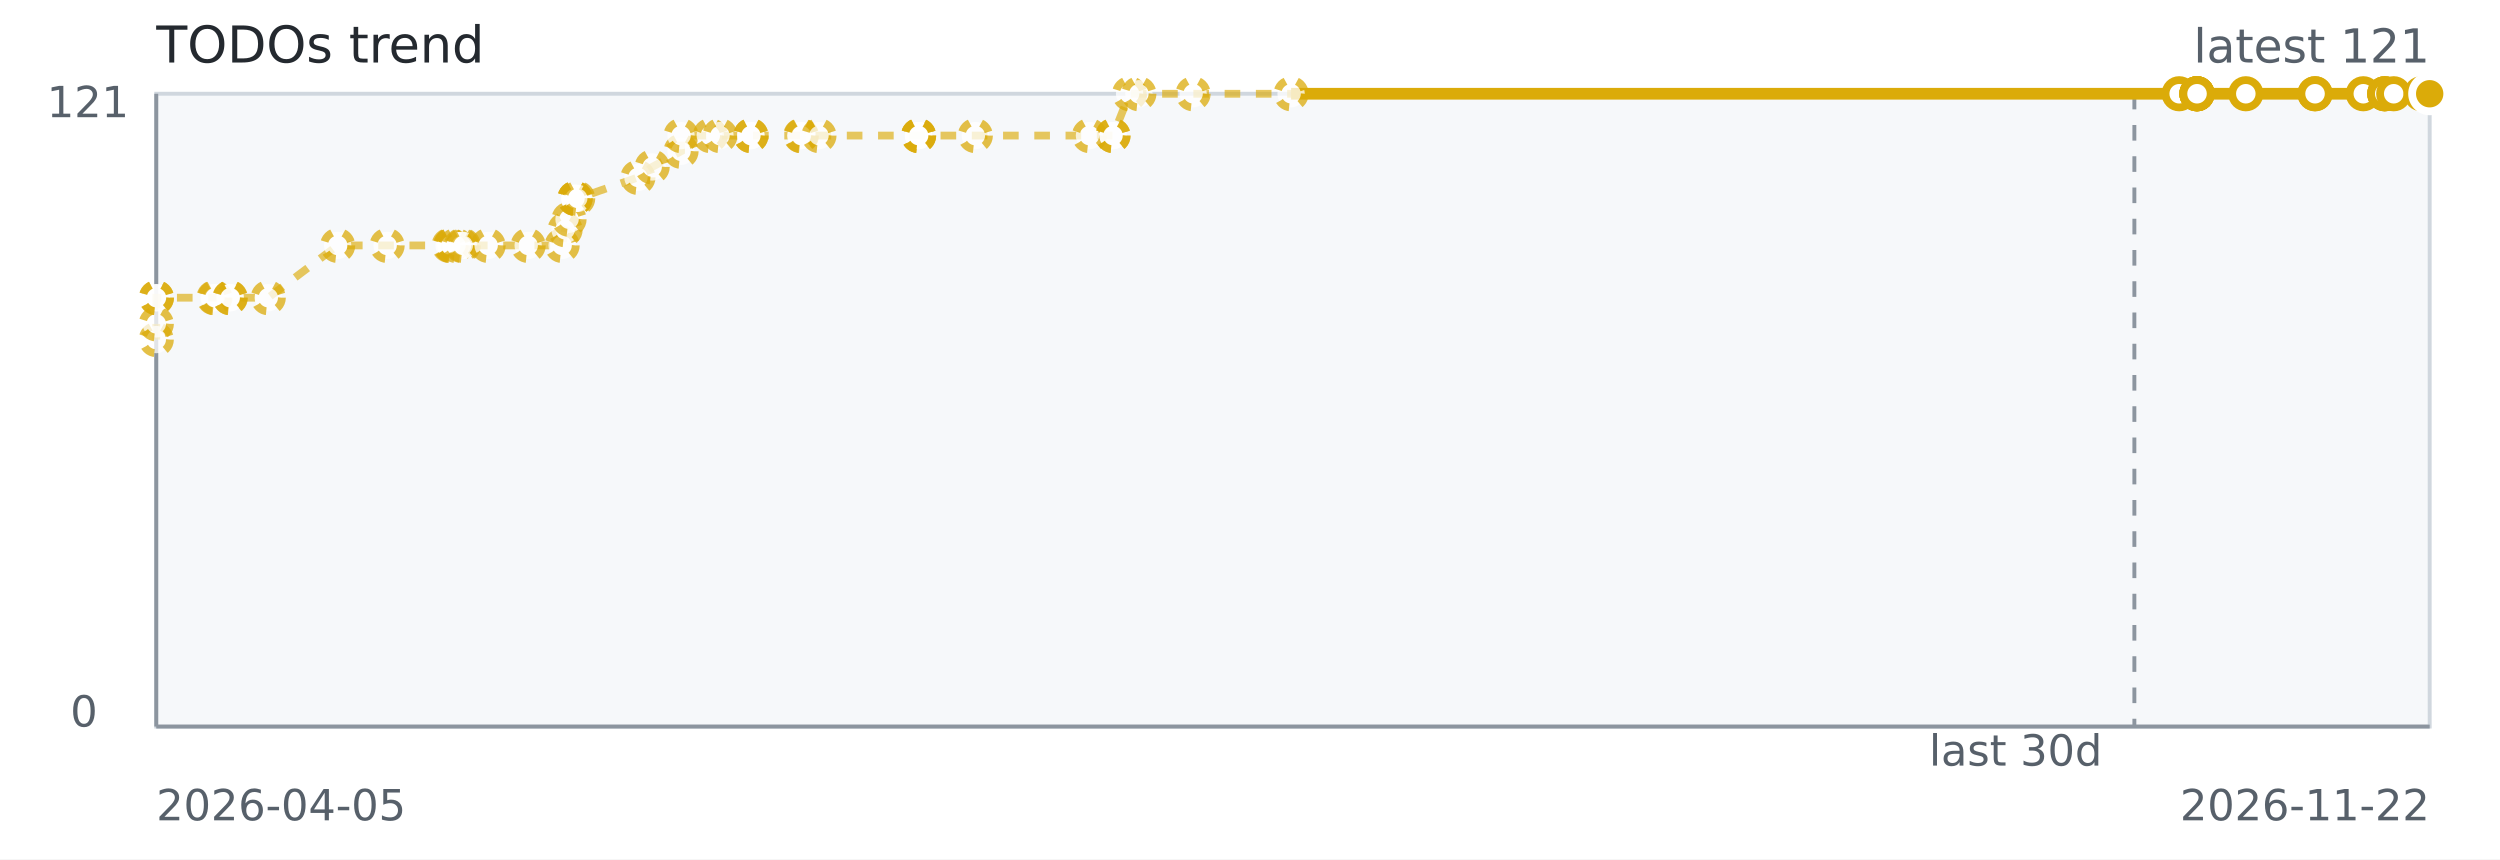
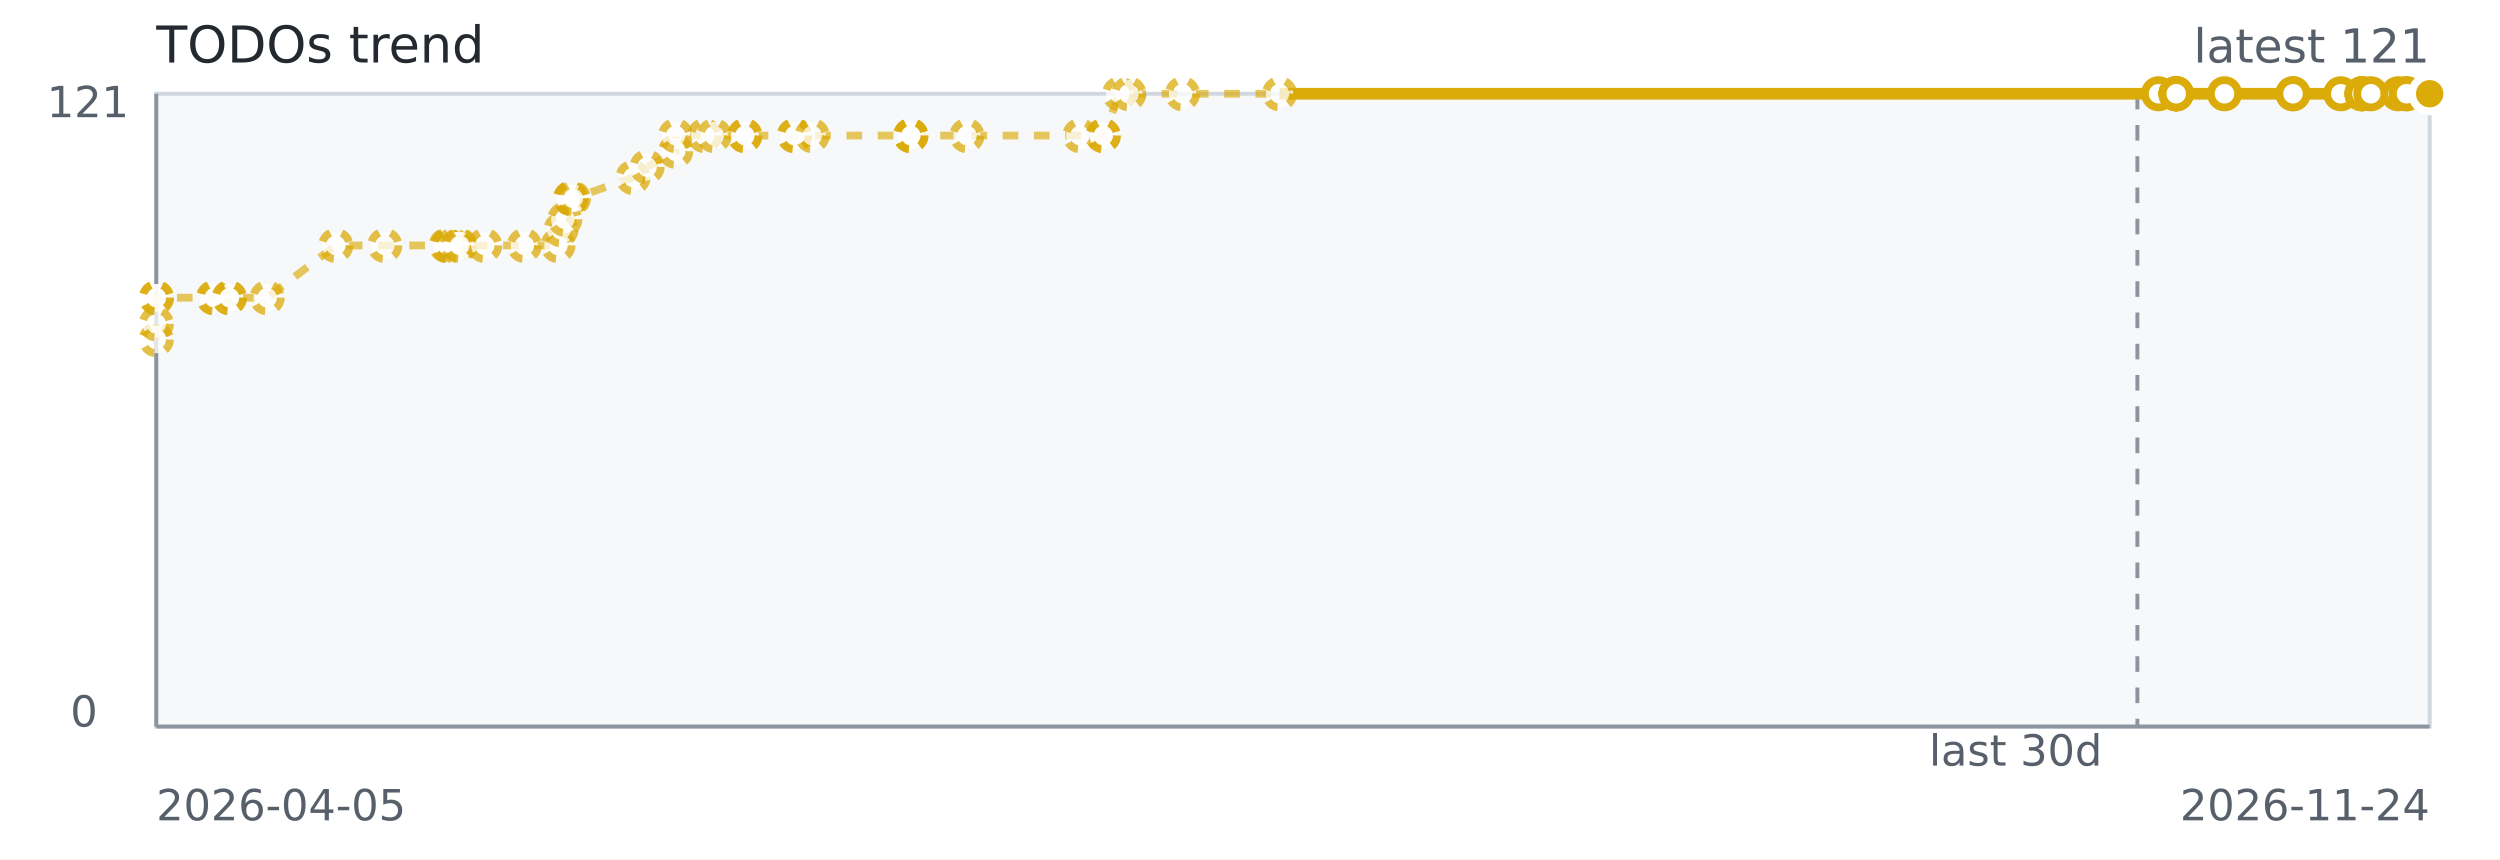
<svg xmlns="http://www.w3.org/2000/svg" width="640" height="220" role="img" aria-label="TODOs trend">
  <rect width="640" height="220" fill="#ffffff" />
  <rect x="40" y="24" width="582" height="162" fill="#f6f8fa" stroke="#d0d7de" />
  <line x1="40" y1="186" x2="622" y2="186" stroke="#8c959f" stroke-width="1" />
  <line x1="40" y1="24" x2="40" y2="186" stroke="#8c959f" stroke-width="1" />
-   <line x1="546.40" y1="24" x2="546.40" y2="186" stroke="#8c959f" stroke-dasharray="4 4" />
-   <path d="M 40.00 86.93 L 40.01 82.91 L 40.02 76.21 L 40.06 76.21 L 54.77 76.21 L 55.03 76.21 L 58.86 76.21 L 58.95 76.21 L 68.67 76.21 L 86.44 62.83 L 99.10 62.83 L 114.97 62.83 L 115.38 62.83 L 115.44 62.83 L 116.75 62.83 L 118.14 62.83 L 118.59 62.83 L 124.96 62.83 L 135.21 62.83 L 143.90 62.83 L 144.66 58.81 L 145.67 56.13 L 147.20 50.78 L 147.20 50.78 L 147.20 50.78 L 147.89 50.78 L 163.31 45.42 L 166.95 42.74 L 174.34 38.73 L 174.34 34.71 L 181.83 34.71 L 184.31 34.71 L 192.23 34.71 L 192.23 34.71 L 204.99 34.71 L 205.15 34.71 L 209.65 34.71 L 235.12 34.71 L 235.16 34.71 L 235.17 34.71 L 249.68 34.71 L 278.90 34.71 L 284.93 34.71 L 284.93 34.71 L 289.17 24.00 L 291.55 24.00 L 305.43 24.00 L 330.52 24.00 L 557.87 24.00" fill="none" stroke="#dbab09" stroke-width="2" stroke-dasharray="4 4" opacity="0.65" />
-   <path d="M 330.52 24.00 L 557.87 24.00 L 562.39 24.00 L 562.41 24.00 L 562.42 24.00 L 562.42 24.00 L 562.44 24.00 L 562.44 24.00 L 574.93 24.00 L 592.65 24.00 L 592.65 24.00 L 605.01 24.00 L 610.49 24.00 L 610.49 24.00 L 610.49 24.00 L 612.79 24.00 L 619.84 24.00 L 621.98 24.00 L 622.00 24.00" fill="none" stroke="#dbab09" stroke-width="3" />
+   <line x1="547.17" y1="24" x2="547.17" y2="186" stroke="#8c959f" stroke-dasharray="4 4" />
+   <path d="M 40.00 86.93 L 40.01 82.91 L 40.02 76.21 L 40.06 76.21 L 54.62 76.21 L 54.88 76.21 L 58.67 76.21 L 58.76 76.21 L 68.38 76.21 L 85.96 62.83 L 98.50 62.83 L 114.21 62.83 L 114.61 62.83 L 114.67 62.83 L 115.96 62.83 L 117.35 62.83 L 117.79 62.83 L 124.09 62.83 L 134.24 62.83 L 142.84 62.83 L 143.60 58.81 L 144.59 56.13 L 146.10 50.78 L 146.10 50.78 L 146.11 50.78 L 146.79 50.78 L 162.05 45.42 L 165.65 42.74 L 172.97 38.73 L 172.97 34.71 L 180.39 34.71 L 182.84 34.71 L 190.68 34.71 L 190.68 34.71 L 203.31 34.71 L 203.46 34.71 L 207.92 34.71 L 233.13 34.71 L 233.17 34.71 L 233.17 34.71 L 247.54 34.71 L 276.46 34.71 L 282.43 34.71 L 282.43 34.71 L 286.63 24.00 L 288.98 24.00 L 302.72 24.00 L 327.55 24.00 L 552.58 24.00" fill="none" stroke="#dbab09" stroke-width="2" stroke-dasharray="4 4" opacity="0.65" />
+   <path d="M 327.55 24.00 L 552.58 24.00 L 557.06 24.00 L 557.08 24.00 L 557.08 24.00 L 557.09 24.00 L 557.11 24.00 L 557.11 24.00 L 569.47 24.00 L 587.01 24.00 L 587.01 24.00 L 599.24 24.00 L 604.67 24.00 L 604.67 24.00 L 604.67 24.00 L 606.94 24.00 L 613.92 24.00 L 616.04 24.00 L 616.06 24.00 L 622.00 24.00" fill="none" stroke="#dbab09" stroke-width="3" />
  <circle cx="40.00" cy="86.93" r="3.5" fill="#ffffff" stroke="#dbab09" stroke-width="2" stroke-dasharray="3 3" opacity="0.75" />
  <circle cx="40.01" cy="82.91" r="3.5" fill="#ffffff" stroke="#dbab09" stroke-width="2" stroke-dasharray="3 3" opacity="0.75" />
  <circle cx="40.02" cy="76.21" r="3.5" fill="#ffffff" stroke="#dbab09" stroke-width="2" stroke-dasharray="3 3" opacity="0.75" />
  <circle cx="40.06" cy="76.21" r="3.5" fill="#ffffff" stroke="#dbab09" stroke-width="2" stroke-dasharray="3 3" opacity="0.75" />
-   <circle cx="54.77" cy="76.21" r="3.5" fill="#ffffff" stroke="#dbab09" stroke-width="2" stroke-dasharray="3 3" opacity="0.75" />
-   <circle cx="55.03" cy="76.21" r="3.5" fill="#ffffff" stroke="#dbab09" stroke-width="2" stroke-dasharray="3 3" opacity="0.75" />
-   <circle cx="58.86" cy="76.21" r="3.5" fill="#ffffff" stroke="#dbab09" stroke-width="2" stroke-dasharray="3 3" opacity="0.75" />
-   <circle cx="58.95" cy="76.21" r="3.5" fill="#ffffff" stroke="#dbab09" stroke-width="2" stroke-dasharray="3 3" opacity="0.75" />
-   <circle cx="68.67" cy="76.21" r="3.5" fill="#ffffff" stroke="#dbab09" stroke-width="2" stroke-dasharray="3 3" opacity="0.75" />
-   <circle cx="86.44" cy="62.83" r="3.5" fill="#ffffff" stroke="#dbab09" stroke-width="2" stroke-dasharray="3 3" opacity="0.75" />
-   <circle cx="99.10" cy="62.83" r="3.5" fill="#ffffff" stroke="#dbab09" stroke-width="2" stroke-dasharray="3 3" opacity="0.75" />
-   <circle cx="114.97" cy="62.83" r="3.5" fill="#ffffff" stroke="#dbab09" stroke-width="2" stroke-dasharray="3 3" opacity="0.75" />
-   <circle cx="115.38" cy="62.83" r="3.5" fill="#ffffff" stroke="#dbab09" stroke-width="2" stroke-dasharray="3 3" opacity="0.75" />
-   <circle cx="115.44" cy="62.83" r="3.5" fill="#ffffff" stroke="#dbab09" stroke-width="2" stroke-dasharray="3 3" opacity="0.75" />
-   <circle cx="116.75" cy="62.83" r="3.5" fill="#ffffff" stroke="#dbab09" stroke-width="2" stroke-dasharray="3 3" opacity="0.75" />
-   <circle cx="118.14" cy="62.83" r="3.5" fill="#ffffff" stroke="#dbab09" stroke-width="2" stroke-dasharray="3 3" opacity="0.75" />
-   <circle cx="118.59" cy="62.83" r="3.5" fill="#ffffff" stroke="#dbab09" stroke-width="2" stroke-dasharray="3 3" opacity="0.75" />
-   <circle cx="124.96" cy="62.83" r="3.5" fill="#ffffff" stroke="#dbab09" stroke-width="2" stroke-dasharray="3 3" opacity="0.75" />
-   <circle cx="135.21" cy="62.83" r="3.5" fill="#ffffff" stroke="#dbab09" stroke-width="2" stroke-dasharray="3 3" opacity="0.75" />
-   <circle cx="143.90" cy="62.83" r="3.5" fill="#ffffff" stroke="#dbab09" stroke-width="2" stroke-dasharray="3 3" opacity="0.75" />
-   <circle cx="144.66" cy="58.81" r="3.5" fill="#ffffff" stroke="#dbab09" stroke-width="2" stroke-dasharray="3 3" opacity="0.75" />
-   <circle cx="145.67" cy="56.13" r="3.5" fill="#ffffff" stroke="#dbab09" stroke-width="2" stroke-dasharray="3 3" opacity="0.75" />
-   <circle cx="147.20" cy="50.78" r="3.5" fill="#ffffff" stroke="#dbab09" stroke-width="2" stroke-dasharray="3 3" opacity="0.75" />
-   <circle cx="147.20" cy="50.78" r="3.5" fill="#ffffff" stroke="#dbab09" stroke-width="2" stroke-dasharray="3 3" opacity="0.75" />
-   <circle cx="147.20" cy="50.78" r="3.5" fill="#ffffff" stroke="#dbab09" stroke-width="2" stroke-dasharray="3 3" opacity="0.75" />
-   <circle cx="147.89" cy="50.78" r="3.5" fill="#ffffff" stroke="#dbab09" stroke-width="2" stroke-dasharray="3 3" opacity="0.75" />
-   <circle cx="163.31" cy="45.42" r="3.5" fill="#ffffff" stroke="#dbab09" stroke-width="2" stroke-dasharray="3 3" opacity="0.75" />
-   <circle cx="166.95" cy="42.74" r="3.5" fill="#ffffff" stroke="#dbab09" stroke-width="2" stroke-dasharray="3 3" opacity="0.75" />
-   <circle cx="174.34" cy="38.73" r="3.5" fill="#ffffff" stroke="#dbab09" stroke-width="2" stroke-dasharray="3 3" opacity="0.75" />
-   <circle cx="174.34" cy="34.71" r="3.5" fill="#ffffff" stroke="#dbab09" stroke-width="2" stroke-dasharray="3 3" opacity="0.75" />
-   <circle cx="181.83" cy="34.71" r="3.5" fill="#ffffff" stroke="#dbab09" stroke-width="2" stroke-dasharray="3 3" opacity="0.75" />
-   <circle cx="184.31" cy="34.71" r="3.5" fill="#ffffff" stroke="#dbab09" stroke-width="2" stroke-dasharray="3 3" opacity="0.75" />
-   <circle cx="192.23" cy="34.71" r="3.5" fill="#ffffff" stroke="#dbab09" stroke-width="2" stroke-dasharray="3 3" opacity="0.75" />
-   <circle cx="192.23" cy="34.71" r="3.5" fill="#ffffff" stroke="#dbab09" stroke-width="2" stroke-dasharray="3 3" opacity="0.75" />
-   <circle cx="204.99" cy="34.71" r="3.5" fill="#ffffff" stroke="#dbab09" stroke-width="2" stroke-dasharray="3 3" opacity="0.75" />
-   <circle cx="205.15" cy="34.71" r="3.5" fill="#ffffff" stroke="#dbab09" stroke-width="2" stroke-dasharray="3 3" opacity="0.75" />
-   <circle cx="209.65" cy="34.71" r="3.5" fill="#ffffff" stroke="#dbab09" stroke-width="2" stroke-dasharray="3 3" opacity="0.75" />
-   <circle cx="235.12" cy="34.71" r="3.5" fill="#ffffff" stroke="#dbab09" stroke-width="2" stroke-dasharray="3 3" opacity="0.75" />
-   <circle cx="235.16" cy="34.71" r="3.5" fill="#ffffff" stroke="#dbab09" stroke-width="2" stroke-dasharray="3 3" opacity="0.75" />
-   <circle cx="235.17" cy="34.71" r="3.5" fill="#ffffff" stroke="#dbab09" stroke-width="2" stroke-dasharray="3 3" opacity="0.75" />
-   <circle cx="249.68" cy="34.71" r="3.5" fill="#ffffff" stroke="#dbab09" stroke-width="2" stroke-dasharray="3 3" opacity="0.75" />
-   <circle cx="278.90" cy="34.71" r="3.5" fill="#ffffff" stroke="#dbab09" stroke-width="2" stroke-dasharray="3 3" opacity="0.75" />
-   <circle cx="284.93" cy="34.71" r="3.5" fill="#ffffff" stroke="#dbab09" stroke-width="2" stroke-dasharray="3 3" opacity="0.75" />
-   <circle cx="284.93" cy="34.71" r="3.5" fill="#ffffff" stroke="#dbab09" stroke-width="2" stroke-dasharray="3 3" opacity="0.75" />
-   <circle cx="289.17" cy="24.00" r="3.5" fill="#ffffff" stroke="#dbab09" stroke-width="2" stroke-dasharray="3 3" opacity="0.75" />
-   <circle cx="291.55" cy="24.00" r="3.5" fill="#ffffff" stroke="#dbab09" stroke-width="2" stroke-dasharray="3 3" opacity="0.75" />
-   <circle cx="305.43" cy="24.00" r="3.5" fill="#ffffff" stroke="#dbab09" stroke-width="2" stroke-dasharray="3 3" opacity="0.75" />
-   <circle cx="330.52" cy="24.00" r="3.5" fill="#ffffff" stroke="#dbab09" stroke-width="2" stroke-dasharray="3 3" opacity="0.75" />
-   <circle cx="557.87" cy="24.00" r="3.5" fill="#ffffff" stroke="#dbab09" stroke-width="2" />
-   <circle cx="562.39" cy="24.00" r="3.5" fill="#ffffff" stroke="#dbab09" stroke-width="2" />
-   <circle cx="562.41" cy="24.00" r="3.5" fill="#ffffff" stroke="#dbab09" stroke-width="2" />
-   <circle cx="562.42" cy="24.00" r="3.5" fill="#ffffff" stroke="#dbab09" stroke-width="2" />
-   <circle cx="562.42" cy="24.00" r="3.5" fill="#ffffff" stroke="#dbab09" stroke-width="2" />
-   <circle cx="562.44" cy="24.00" r="3.5" fill="#ffffff" stroke="#dbab09" stroke-width="2" />
-   <circle cx="562.44" cy="24.00" r="3.5" fill="#ffffff" stroke="#dbab09" stroke-width="2" />
-   <circle cx="574.93" cy="24.00" r="3.5" fill="#ffffff" stroke="#dbab09" stroke-width="2" />
-   <circle cx="592.65" cy="24.00" r="3.5" fill="#ffffff" stroke="#dbab09" stroke-width="2" />
-   <circle cx="592.65" cy="24.00" r="3.5" fill="#ffffff" stroke="#dbab09" stroke-width="2" />
-   <circle cx="605.01" cy="24.00" r="3.5" fill="#ffffff" stroke="#dbab09" stroke-width="2" />
-   <circle cx="610.49" cy="24.00" r="3.5" fill="#ffffff" stroke="#dbab09" stroke-width="2" />
-   <circle cx="610.49" cy="24.00" r="3.5" fill="#ffffff" stroke="#dbab09" stroke-width="2" />
-   <circle cx="610.49" cy="24.00" r="3.5" fill="#ffffff" stroke="#dbab09" stroke-width="2" />
-   <circle cx="612.79" cy="24.00" r="3.5" fill="#ffffff" stroke="#dbab09" stroke-width="2" />
-   <circle cx="619.84" cy="24.00" r="3.5" fill="#ffffff" stroke="#dbab09" stroke-width="2" />
-   <circle cx="621.98" cy="24.00" r="3.5" fill="#ffffff" stroke="#dbab09" stroke-width="2" />
+   <circle cx="54.62" cy="76.21" r="3.5" fill="#ffffff" stroke="#dbab09" stroke-width="2" stroke-dasharray="3 3" opacity="0.75" />
+   <circle cx="54.88" cy="76.21" r="3.5" fill="#ffffff" stroke="#dbab09" stroke-width="2" stroke-dasharray="3 3" opacity="0.75" />
+   <circle cx="58.67" cy="76.21" r="3.5" fill="#ffffff" stroke="#dbab09" stroke-width="2" stroke-dasharray="3 3" opacity="0.75" />
+   <circle cx="58.76" cy="76.21" r="3.5" fill="#ffffff" stroke="#dbab09" stroke-width="2" stroke-dasharray="3 3" opacity="0.75" />
+   <circle cx="68.38" cy="76.21" r="3.5" fill="#ffffff" stroke="#dbab09" stroke-width="2" stroke-dasharray="3 3" opacity="0.75" />
+   <circle cx="85.96" cy="62.83" r="3.5" fill="#ffffff" stroke="#dbab09" stroke-width="2" stroke-dasharray="3 3" opacity="0.75" />
+   <circle cx="98.50" cy="62.83" r="3.5" fill="#ffffff" stroke="#dbab09" stroke-width="2" stroke-dasharray="3 3" opacity="0.75" />
+   <circle cx="114.21" cy="62.83" r="3.5" fill="#ffffff" stroke="#dbab09" stroke-width="2" stroke-dasharray="3 3" opacity="0.75" />
+   <circle cx="114.61" cy="62.83" r="3.5" fill="#ffffff" stroke="#dbab09" stroke-width="2" stroke-dasharray="3 3" opacity="0.75" />
+   <circle cx="114.67" cy="62.83" r="3.5" fill="#ffffff" stroke="#dbab09" stroke-width="2" stroke-dasharray="3 3" opacity="0.75" />
+   <circle cx="115.96" cy="62.83" r="3.5" fill="#ffffff" stroke="#dbab09" stroke-width="2" stroke-dasharray="3 3" opacity="0.75" />
+   <circle cx="117.35" cy="62.83" r="3.5" fill="#ffffff" stroke="#dbab09" stroke-width="2" stroke-dasharray="3 3" opacity="0.75" />
+   <circle cx="117.79" cy="62.83" r="3.5" fill="#ffffff" stroke="#dbab09" stroke-width="2" stroke-dasharray="3 3" opacity="0.75" />
+   <circle cx="124.09" cy="62.83" r="3.5" fill="#ffffff" stroke="#dbab09" stroke-width="2" stroke-dasharray="3 3" opacity="0.75" />
+   <circle cx="134.24" cy="62.83" r="3.5" fill="#ffffff" stroke="#dbab09" stroke-width="2" stroke-dasharray="3 3" opacity="0.75" />
+   <circle cx="142.84" cy="62.83" r="3.5" fill="#ffffff" stroke="#dbab09" stroke-width="2" stroke-dasharray="3 3" opacity="0.75" />
+   <circle cx="143.60" cy="58.81" r="3.5" fill="#ffffff" stroke="#dbab09" stroke-width="2" stroke-dasharray="3 3" opacity="0.75" />
+   <circle cx="144.59" cy="56.13" r="3.5" fill="#ffffff" stroke="#dbab09" stroke-width="2" stroke-dasharray="3 3" opacity="0.75" />
+   <circle cx="146.10" cy="50.78" r="3.5" fill="#ffffff" stroke="#dbab09" stroke-width="2" stroke-dasharray="3 3" opacity="0.75" />
+   <circle cx="146.10" cy="50.78" r="3.5" fill="#ffffff" stroke="#dbab09" stroke-width="2" stroke-dasharray="3 3" opacity="0.75" />
+   <circle cx="146.11" cy="50.78" r="3.5" fill="#ffffff" stroke="#dbab09" stroke-width="2" stroke-dasharray="3 3" opacity="0.75" />
+   <circle cx="146.79" cy="50.78" r="3.5" fill="#ffffff" stroke="#dbab09" stroke-width="2" stroke-dasharray="3 3" opacity="0.75" />
+   <circle cx="162.05" cy="45.42" r="3.5" fill="#ffffff" stroke="#dbab09" stroke-width="2" stroke-dasharray="3 3" opacity="0.75" />
+   <circle cx="165.65" cy="42.74" r="3.5" fill="#ffffff" stroke="#dbab09" stroke-width="2" stroke-dasharray="3 3" opacity="0.75" />
+   <circle cx="172.97" cy="38.73" r="3.5" fill="#ffffff" stroke="#dbab09" stroke-width="2" stroke-dasharray="3 3" opacity="0.75" />
+   <circle cx="172.97" cy="34.71" r="3.5" fill="#ffffff" stroke="#dbab09" stroke-width="2" stroke-dasharray="3 3" opacity="0.75" />
+   <circle cx="180.39" cy="34.71" r="3.5" fill="#ffffff" stroke="#dbab09" stroke-width="2" stroke-dasharray="3 3" opacity="0.75" />
+   <circle cx="182.84" cy="34.71" r="3.5" fill="#ffffff" stroke="#dbab09" stroke-width="2" stroke-dasharray="3 3" opacity="0.75" />
+   <circle cx="190.68" cy="34.71" r="3.5" fill="#ffffff" stroke="#dbab09" stroke-width="2" stroke-dasharray="3 3" opacity="0.75" />
+   <circle cx="190.68" cy="34.71" r="3.5" fill="#ffffff" stroke="#dbab09" stroke-width="2" stroke-dasharray="3 3" opacity="0.75" />
+   <circle cx="203.31" cy="34.71" r="3.5" fill="#ffffff" stroke="#dbab09" stroke-width="2" stroke-dasharray="3 3" opacity="0.75" />
+   <circle cx="203.46" cy="34.71" r="3.5" fill="#ffffff" stroke="#dbab09" stroke-width="2" stroke-dasharray="3 3" opacity="0.75" />
+   <circle cx="207.92" cy="34.71" r="3.5" fill="#ffffff" stroke="#dbab09" stroke-width="2" stroke-dasharray="3 3" opacity="0.75" />
+   <circle cx="233.13" cy="34.71" r="3.5" fill="#ffffff" stroke="#dbab09" stroke-width="2" stroke-dasharray="3 3" opacity="0.75" />
+   <circle cx="233.17" cy="34.71" r="3.5" fill="#ffffff" stroke="#dbab09" stroke-width="2" stroke-dasharray="3 3" opacity="0.75" />
+   <circle cx="233.17" cy="34.71" r="3.5" fill="#ffffff" stroke="#dbab09" stroke-width="2" stroke-dasharray="3 3" opacity="0.75" />
+   <circle cx="247.54" cy="34.71" r="3.5" fill="#ffffff" stroke="#dbab09" stroke-width="2" stroke-dasharray="3 3" opacity="0.75" />
+   <circle cx="276.46" cy="34.71" r="3.5" fill="#ffffff" stroke="#dbab09" stroke-width="2" stroke-dasharray="3 3" opacity="0.75" />
+   <circle cx="282.43" cy="34.71" r="3.5" fill="#ffffff" stroke="#dbab09" stroke-width="2" stroke-dasharray="3 3" opacity="0.75" />
+   <circle cx="282.43" cy="34.71" r="3.5" fill="#ffffff" stroke="#dbab09" stroke-width="2" stroke-dasharray="3 3" opacity="0.75" />
+   <circle cx="286.63" cy="24.00" r="3.5" fill="#ffffff" stroke="#dbab09" stroke-width="2" stroke-dasharray="3 3" opacity="0.75" />
+   <circle cx="288.98" cy="24.00" r="3.5" fill="#ffffff" stroke="#dbab09" stroke-width="2" stroke-dasharray="3 3" opacity="0.75" />
+   <circle cx="302.72" cy="24.00" r="3.5" fill="#ffffff" stroke="#dbab09" stroke-width="2" stroke-dasharray="3 3" opacity="0.75" />
+   <circle cx="327.55" cy="24.00" r="3.5" fill="#ffffff" stroke="#dbab09" stroke-width="2" stroke-dasharray="3 3" opacity="0.75" />
+   <circle cx="552.58" cy="24.00" r="3.5" fill="#ffffff" stroke="#dbab09" stroke-width="2" />
+   <circle cx="557.06" cy="24.00" r="3.5" fill="#ffffff" stroke="#dbab09" stroke-width="2" />
+   <circle cx="557.08" cy="24.00" r="3.5" fill="#ffffff" stroke="#dbab09" stroke-width="2" />
+   <circle cx="557.08" cy="24.00" r="3.5" fill="#ffffff" stroke="#dbab09" stroke-width="2" />
+   <circle cx="557.09" cy="24.00" r="3.5" fill="#ffffff" stroke="#dbab09" stroke-width="2" />
+   <circle cx="557.11" cy="24.00" r="3.5" fill="#ffffff" stroke="#dbab09" stroke-width="2" />
+   <circle cx="557.11" cy="24.00" r="3.5" fill="#ffffff" stroke="#dbab09" stroke-width="2" />
+   <circle cx="569.47" cy="24.00" r="3.5" fill="#ffffff" stroke="#dbab09" stroke-width="2" />
+   <circle cx="587.01" cy="24.00" r="3.5" fill="#ffffff" stroke="#dbab09" stroke-width="2" />
+   <circle cx="587.01" cy="24.00" r="3.5" fill="#ffffff" stroke="#dbab09" stroke-width="2" />
+   <circle cx="599.24" cy="24.00" r="3.5" fill="#ffffff" stroke="#dbab09" stroke-width="2" />
+   <circle cx="604.67" cy="24.00" r="3.5" fill="#ffffff" stroke="#dbab09" stroke-width="2" />
+   <circle cx="604.67" cy="24.00" r="3.5" fill="#ffffff" stroke="#dbab09" stroke-width="2" />
+   <circle cx="604.67" cy="24.00" r="3.5" fill="#ffffff" stroke="#dbab09" stroke-width="2" />
+   <circle cx="606.94" cy="24.00" r="3.5" fill="#ffffff" stroke="#dbab09" stroke-width="2" />
+   <circle cx="613.92" cy="24.00" r="3.5" fill="#ffffff" stroke="#dbab09" stroke-width="2" />
+   <circle cx="616.04" cy="24.00" r="3.5" fill="#ffffff" stroke="#dbab09" stroke-width="2" />
+   <circle cx="616.06" cy="24.00" r="3.5" fill="#ffffff" stroke="#dbab09" stroke-width="2" />
  <circle cx="622.00" cy="24.00" r="3.5" fill="#ffffff" stroke="#dbab09" stroke-width="2" />
  <circle cx="622.00" cy="24.00" r="4.5" fill="#dbab09" stroke="#ffffff" stroke-width="2" />
  <text x="40" y="16" fill="#24292f" font-family="Verdana,Geneva,DejaVu Sans,sans-serif" font-size="13">TODOs trend</text>
  <text x="622" y="16" text-anchor="end" fill="#57606a" font-family="Verdana,Geneva,DejaVu Sans,sans-serif" font-size="12">latest 121</text>
  <text x="516.00" y="196" text-anchor="middle" fill="#57606a" font-family="Verdana,Geneva,DejaVu Sans,sans-serif" font-size="11">last 30d</text>
  <text x="40" y="210" fill="#57606a" font-family="Verdana,Geneva,DejaVu Sans,sans-serif" font-size="11">2026-04-05</text>
-   <text x="622" y="210" text-anchor="end" fill="#57606a" font-family="Verdana,Geneva,DejaVu Sans,sans-serif" font-size="11">2026-11-22</text>
+   <text x="622" y="210" text-anchor="end" fill="#57606a" font-family="Verdana,Geneva,DejaVu Sans,sans-serif" font-size="11">2026-11-24</text>
  <text x="12" y="30" fill="#57606a" font-family="Verdana,Geneva,DejaVu Sans,sans-serif" font-size="11">121</text>
  <text x="18" y="186" fill="#57606a" font-family="Verdana,Geneva,DejaVu Sans,sans-serif" font-size="11">0</text>
</svg>
